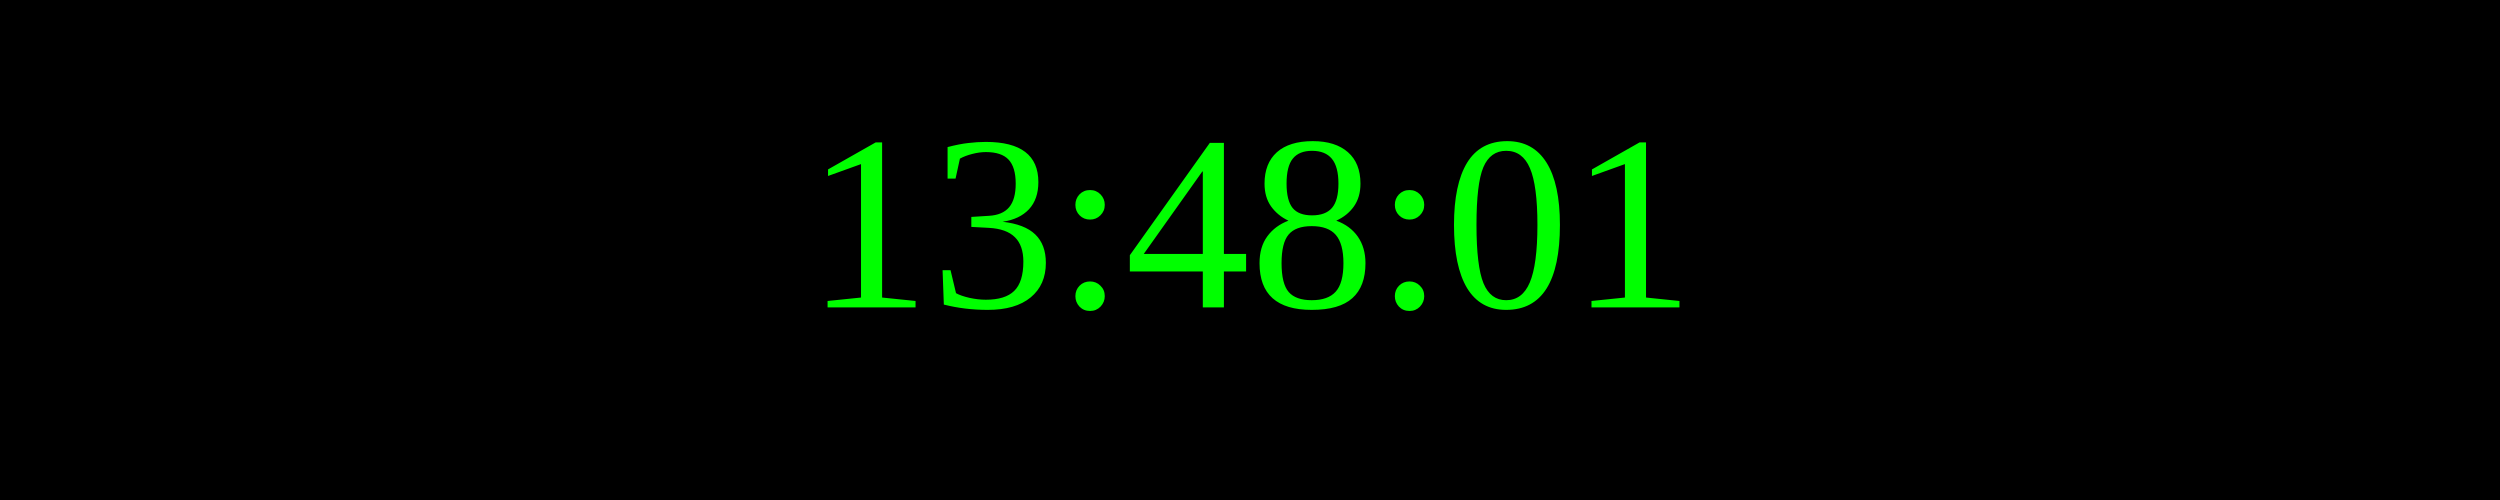
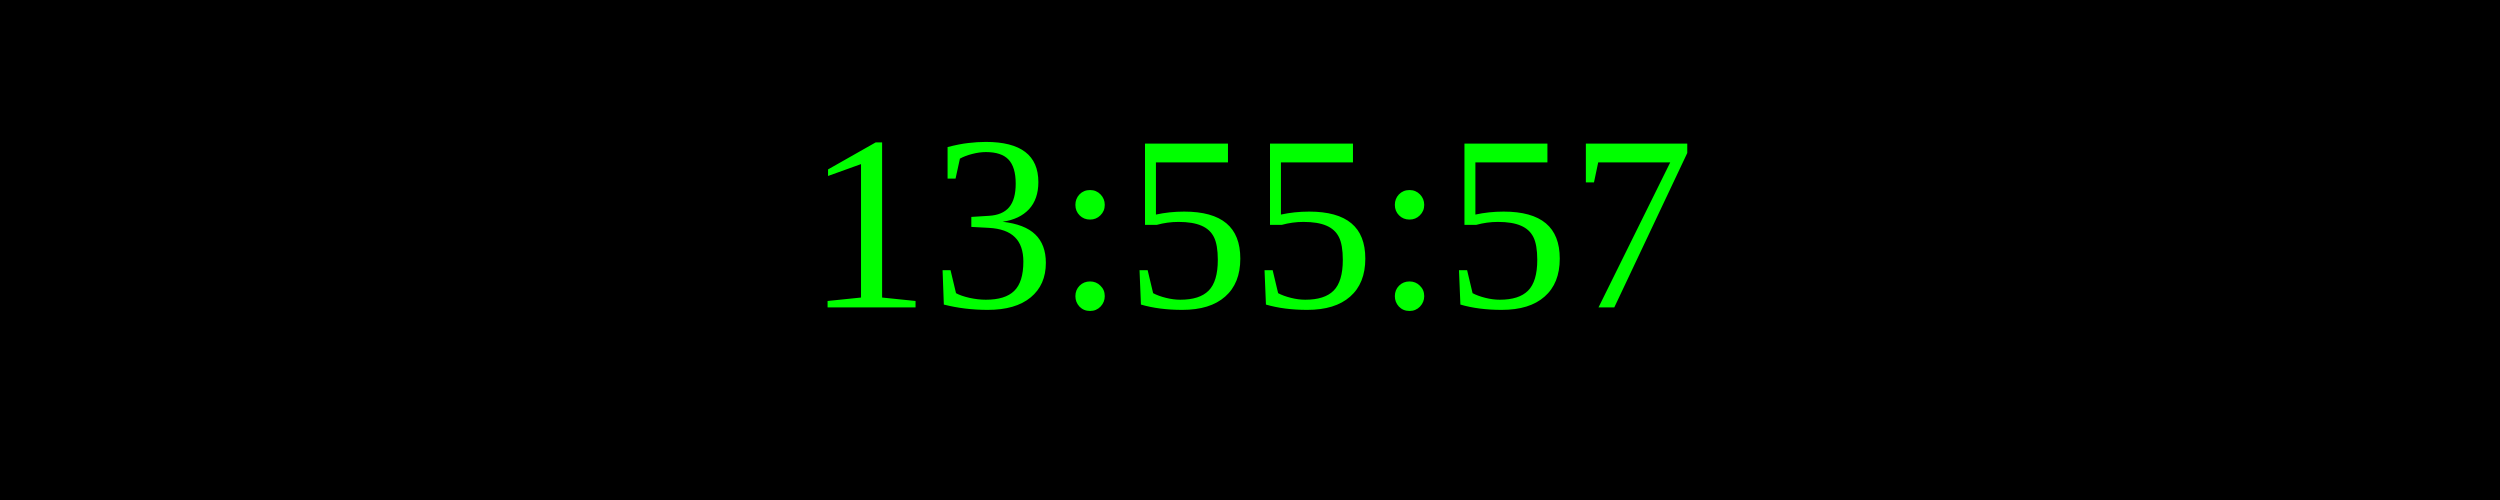
<svg xmlns="http://www.w3.org/2000/svg" width="250" height="50">
  <rect width="100%" height="100%" fill="black" />
  <text x="50%" y="50%" font-size="25" fill="lime" text-anchor="middle" dominant-baseline="middle">
- 13:48:01
+ 13:55:57
</text>
</svg>
